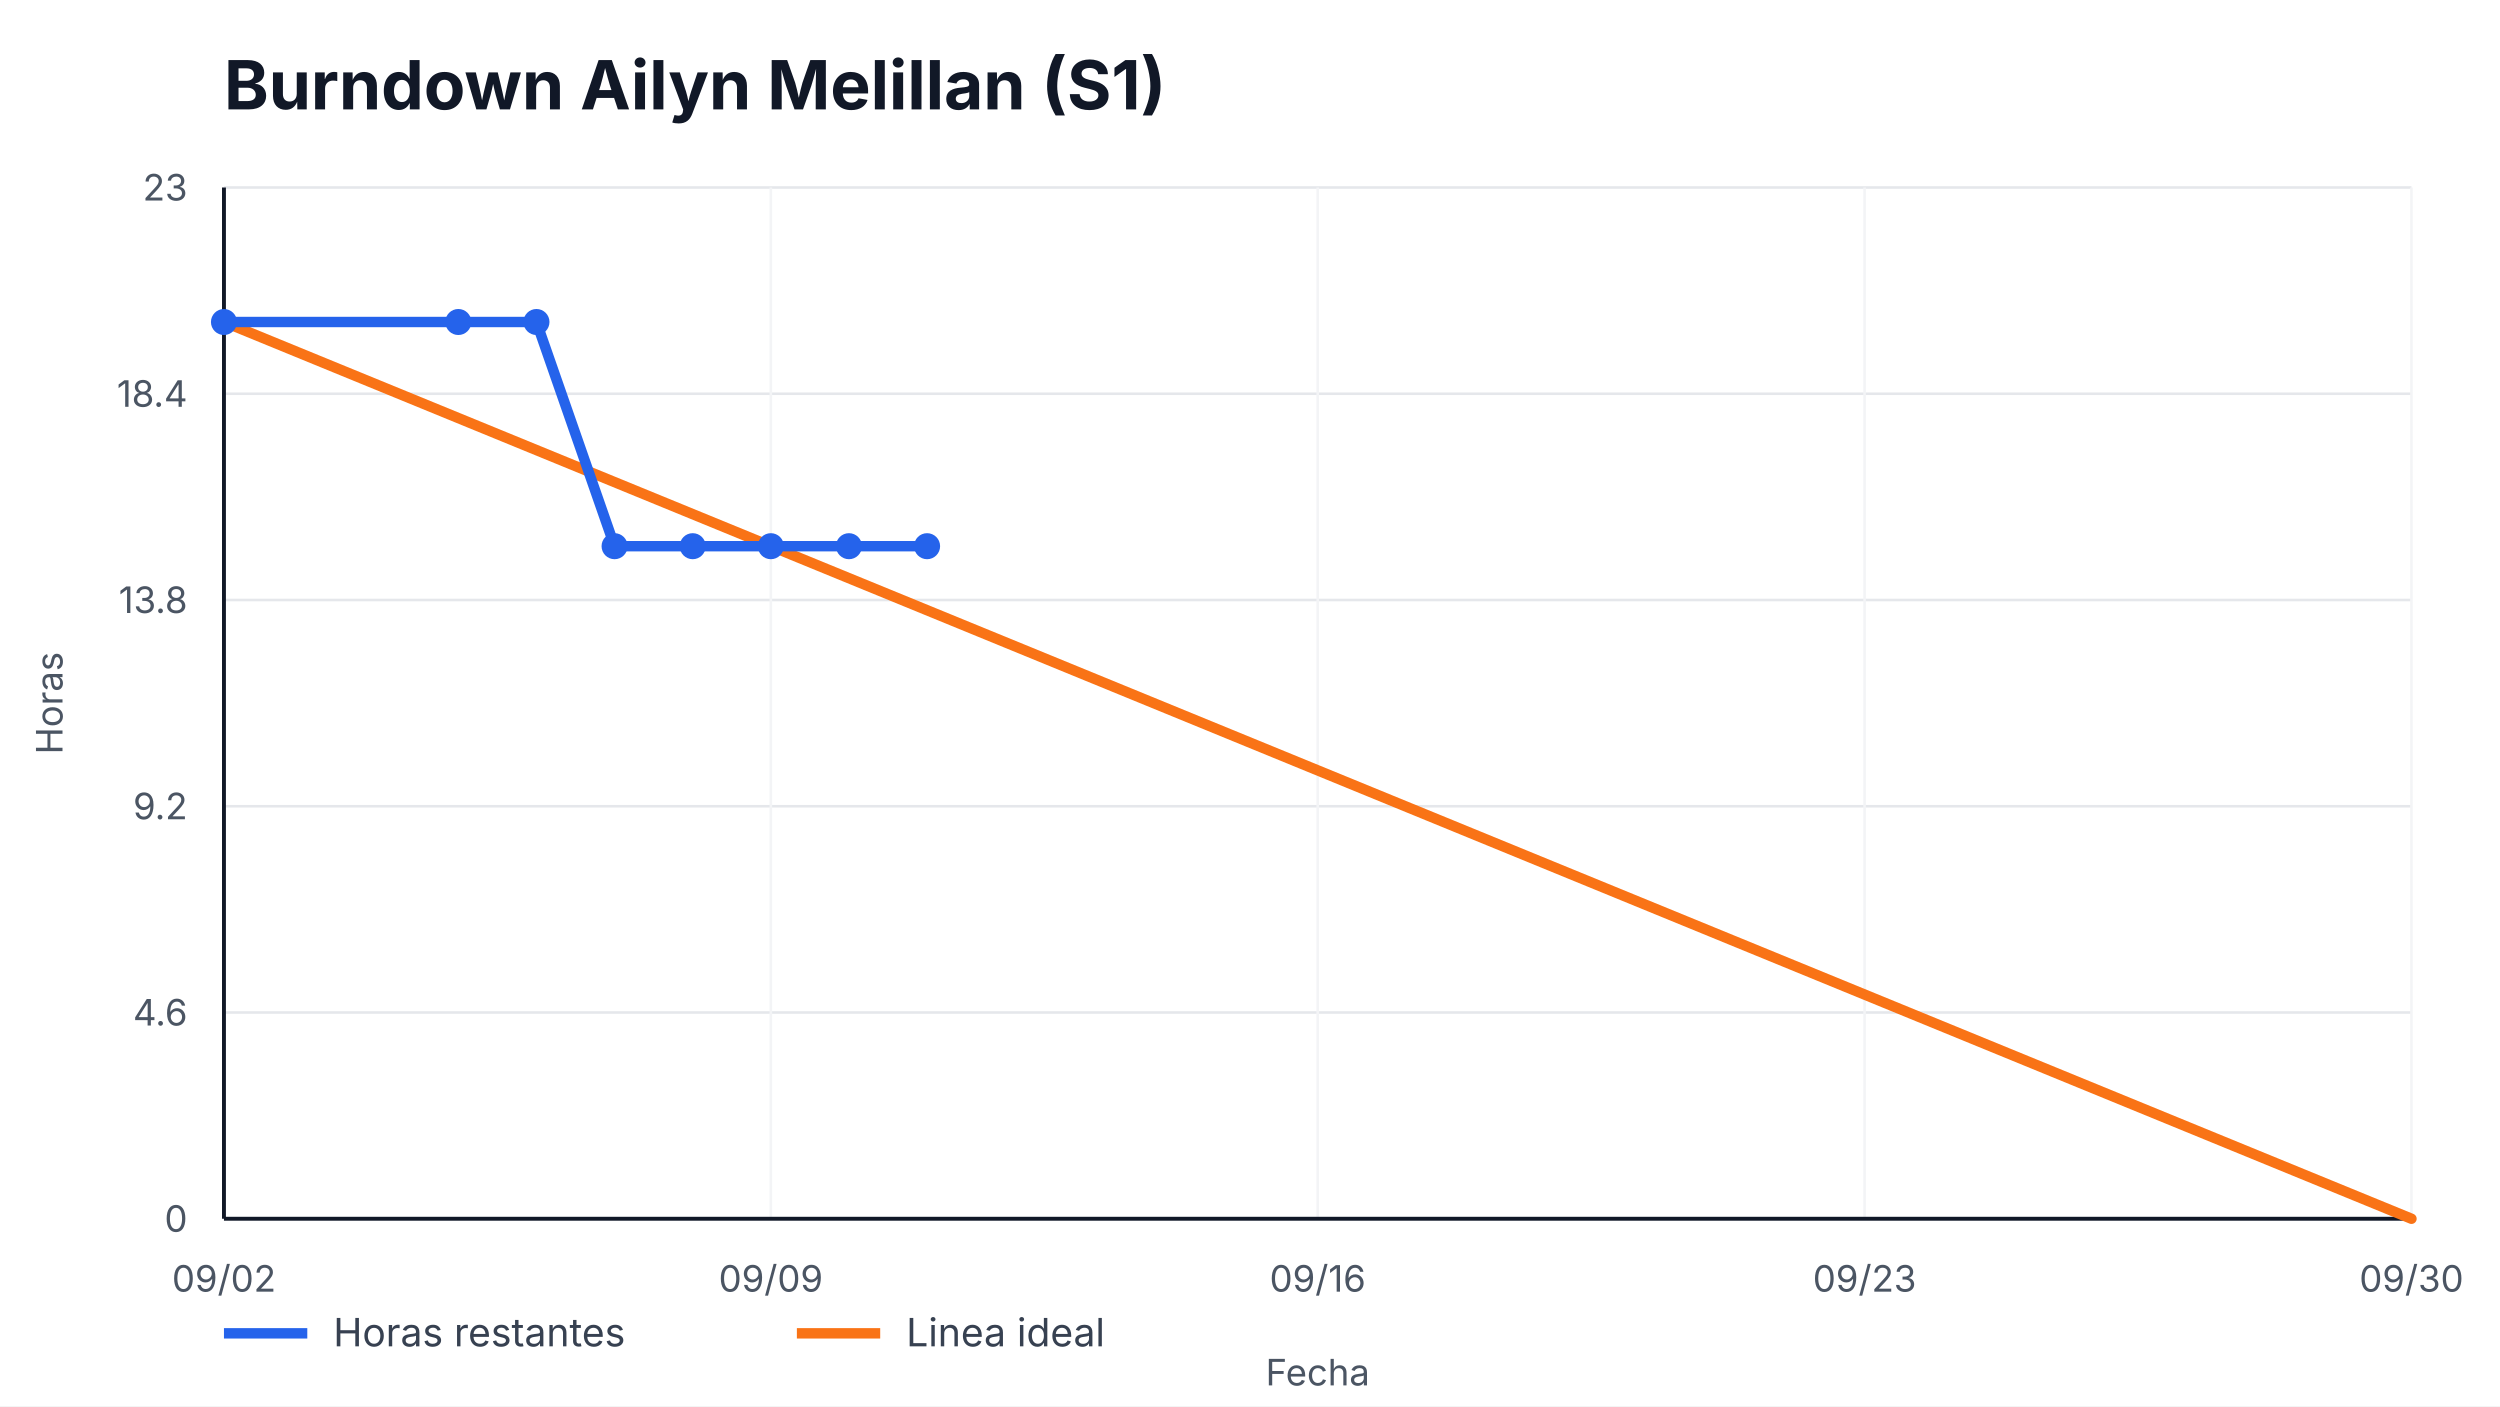
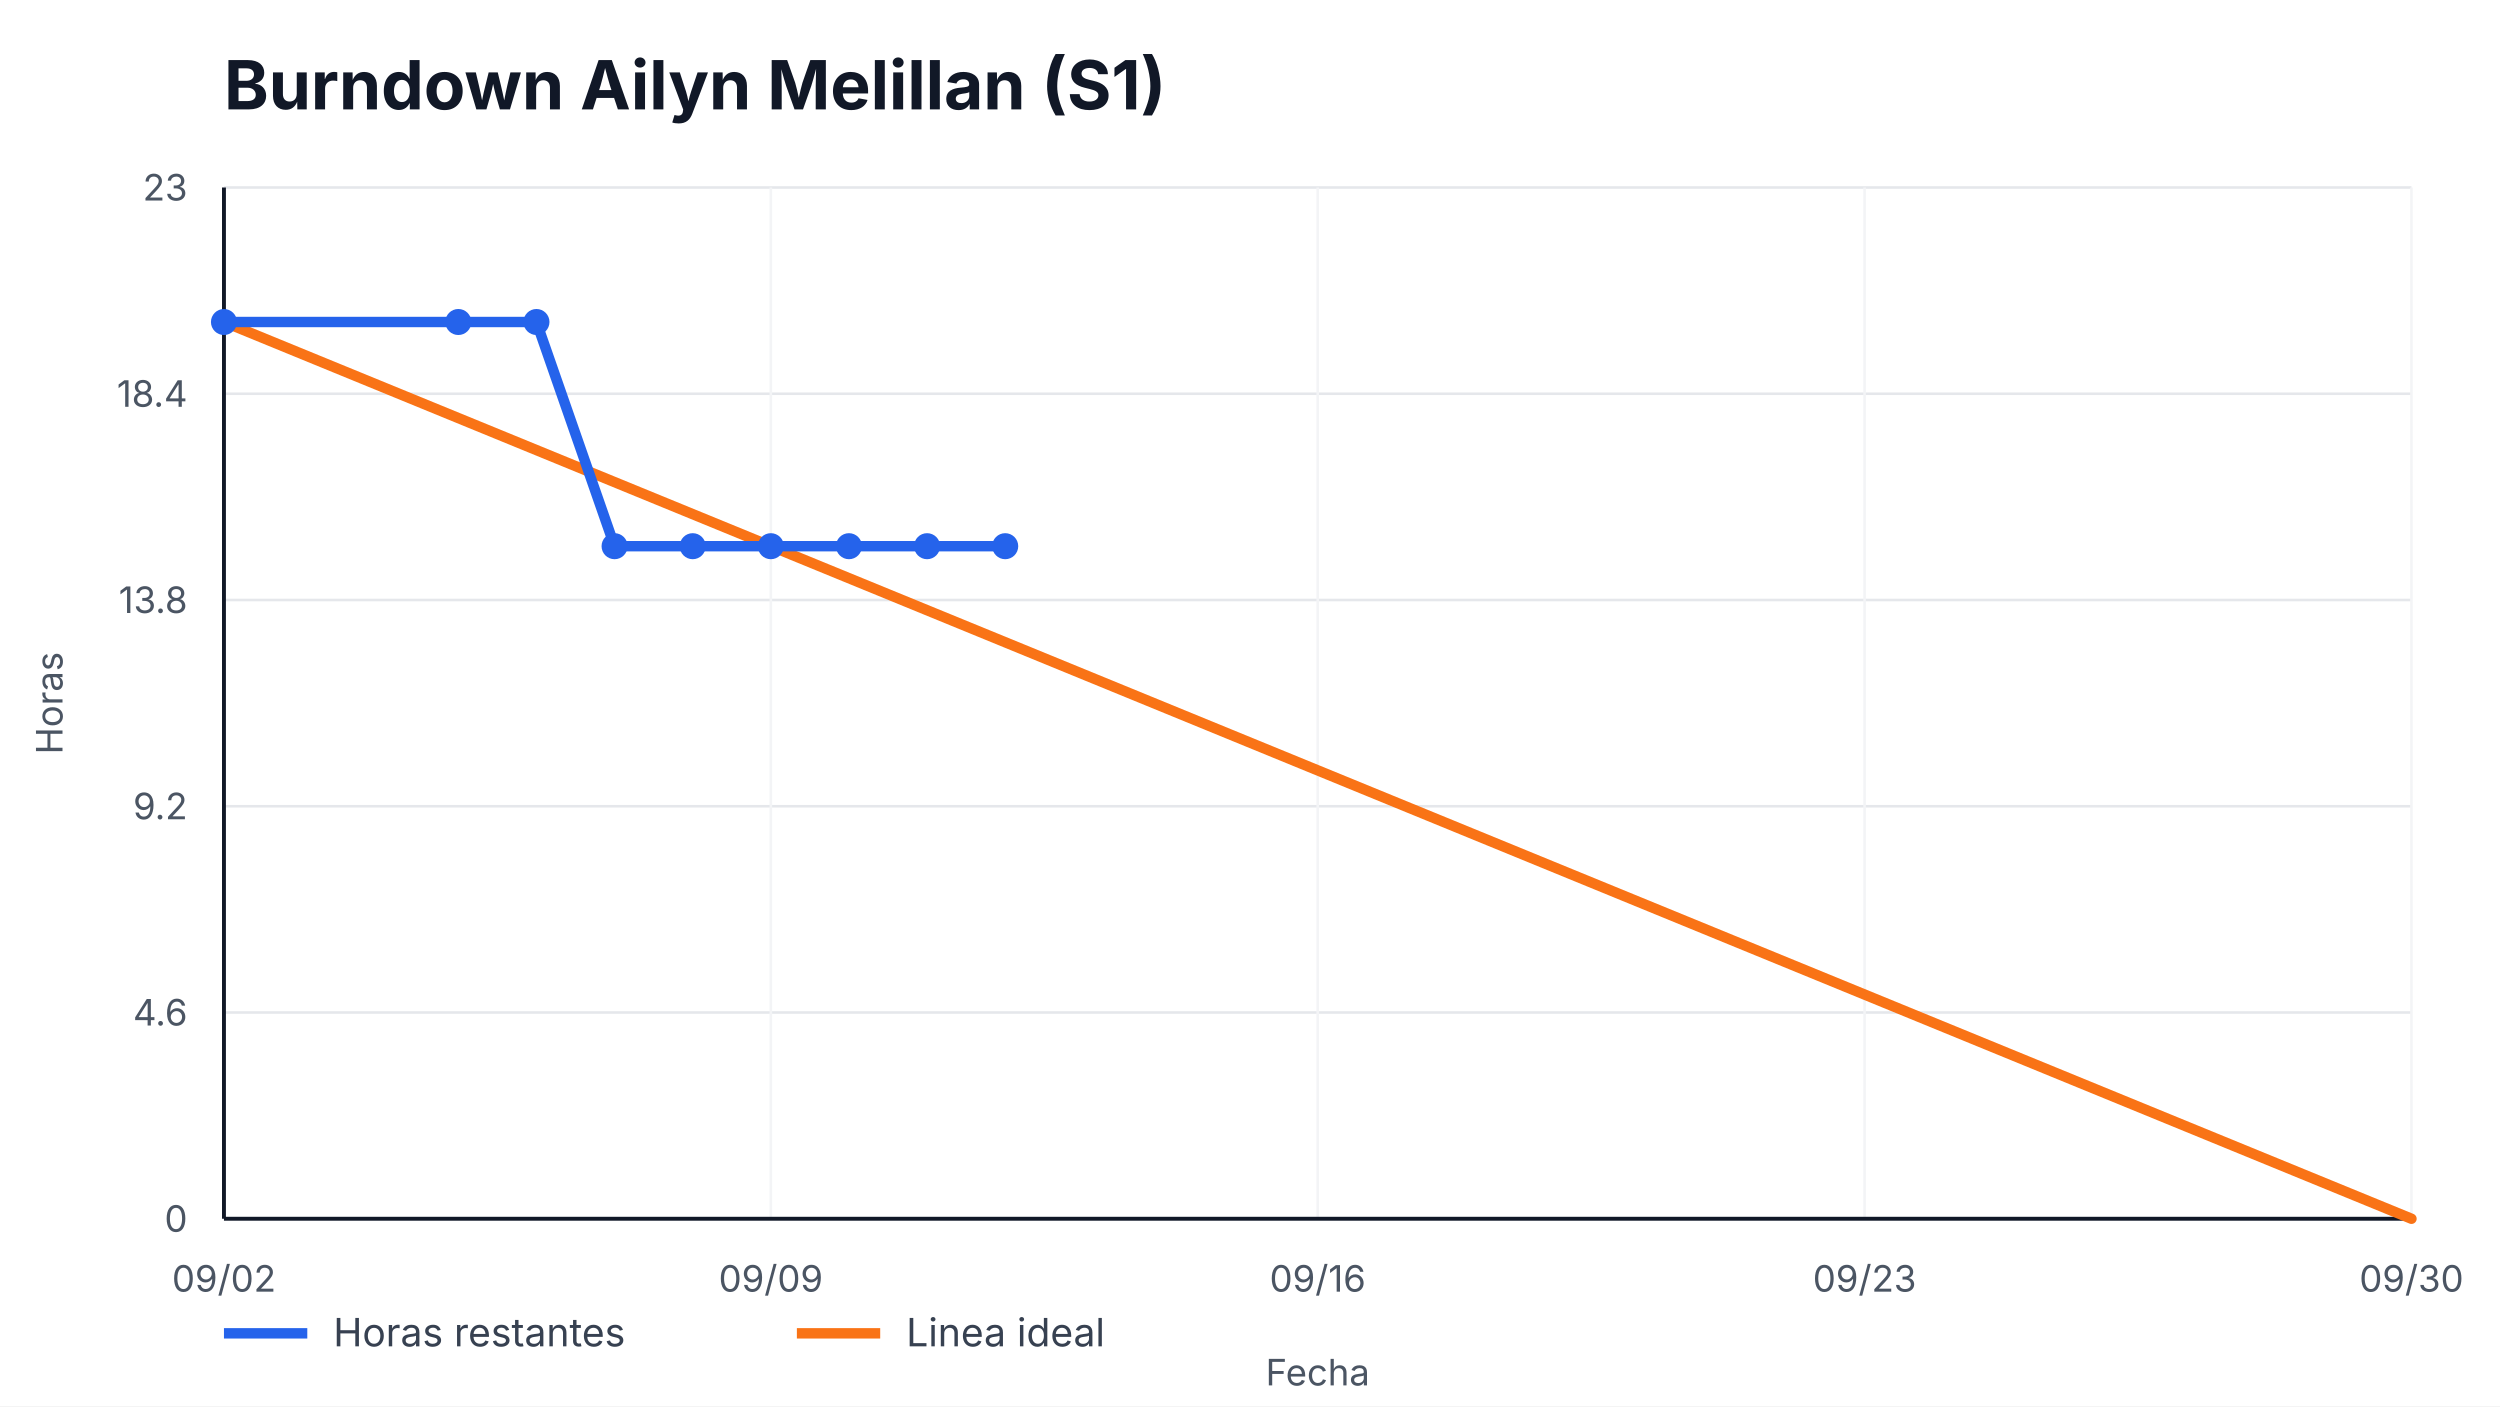
<svg xmlns="http://www.w3.org/2000/svg" width="960" height="540" viewBox="0 0 960 540" role="img" aria-label="Burndown Ailyn Melillan (S1)">
  <style>
    text { font-family: -apple-system, BlinkMacSystemFont, "Segoe UI", sans-serif; fill: #111827; }
    .title { font-size: 26px; font-weight: 700; }
    .axis { font-size: 14px; fill: #4b5563; }
    .legend { font-size: 15px; fill: #374151; }
    .overrun { font-size: 14px; font-weight: 700; fill: #b91c1c; }
  </style>
  <rect width="100%" height="100%" fill="#ffffff" />
  <text x="86" y="42" class="title">Burndown Ailyn Melillan (S1)</text>
  <g>
    <line x1="86" y1="468.00" x2="926" y2="468.00" stroke="#e5e7eb" />
    <line x1="86" y1="388.80" x2="926" y2="388.80" stroke="#e5e7eb" />
    <line x1="86" y1="309.60" x2="926" y2="309.60" stroke="#e5e7eb" />
    <line x1="86" y1="230.40" x2="926" y2="230.40" stroke="#e5e7eb" />
    <line x1="86" y1="151.20" x2="926" y2="151.20" stroke="#e5e7eb" />
    <line x1="86" y1="72.00" x2="926" y2="72.00" stroke="#e5e7eb" />
  </g>
  <g>
    <line x1="86.00" y1="72" x2="86.00" y2="468" stroke="#f3f4f6" />
    <text x="86.00" y="496" text-anchor="middle" class="axis">09/02</text>
    <line x1="296.00" y1="72" x2="296.00" y2="468" stroke="#f3f4f6" />
    <text x="296.00" y="496" text-anchor="middle" class="axis">09/09</text>
    <line x1="506.00" y1="72" x2="506.00" y2="468" stroke="#f3f4f6" />
    <text x="506.00" y="496" text-anchor="middle" class="axis">09/16</text>
    <line x1="716.00" y1="72" x2="716.00" y2="468" stroke="#f3f4f6" />
    <text x="716.00" y="496" text-anchor="middle" class="axis">09/23</text>
    <line x1="926.00" y1="72" x2="926.00" y2="468" stroke="#f3f4f6" />
    <text x="926.00" y="496" text-anchor="middle" class="axis">09/30</text>
  </g>
  <line x1="86" y1="468" x2="926" y2="468" stroke="#111827" stroke-width="1.5" />
  <line x1="86" y1="72" x2="86" y2="468" stroke="#111827" stroke-width="1.5" />
  <g>
    <text x="72" y="473.00" text-anchor="end" class="axis">0</text>
    <text x="72" y="393.80" text-anchor="end" class="axis">4.6</text>
    <text x="72" y="314.60" text-anchor="end" class="axis">9.2</text>
    <text x="72" y="235.40" text-anchor="end" class="axis">13.8</text>
    <text x="72" y="156.20" text-anchor="end" class="axis">18.4</text>
    <text x="72" y="77.00" text-anchor="end" class="axis">23</text>
  </g>
  <polyline points="86.00,123.65 926.00,468.00" fill="none" stroke="#f97316" stroke-width="4" stroke-linecap="round" />
-   <polyline points="86.00,123.65 176.00,123.65 206.00,123.65 236.00,209.74 266.00,209.74 296.00,209.74 326.00,209.74 356.00,209.74" fill="none" stroke="#2563eb" stroke-width="4" stroke-linecap="round" stroke-linejoin="round" />
+   <polyline points="86.00,123.65 176.00,123.65 206.00,123.65 236.00,209.74 266.00,209.74 296.00,209.74 326.00,209.74 356.00,209.74 386.00,209.74" fill="none" stroke="#2563eb" stroke-width="4" stroke-linecap="round" stroke-linejoin="round" />
  <g>
    <circle cx="86.00" cy="123.65" r="5" fill="#2563eb" />
    <circle cx="176.00" cy="123.65" r="5" fill="#2563eb" />
    <circle cx="206.00" cy="123.65" r="5" fill="#2563eb" />
    <circle cx="236.00" cy="209.74" r="5" fill="#2563eb" />
    <circle cx="266.00" cy="209.74" r="5" fill="#2563eb" />
    <circle cx="296.00" cy="209.74" r="5" fill="#2563eb" />
    <circle cx="326.00" cy="209.74" r="5" fill="#2563eb" />
    <circle cx="356.00" cy="209.74" r="5" fill="#2563eb" />
+     <circle cx="386.00" cy="209.74" r="5" fill="#2563eb" />
  </g>
  <line x1="86" y1="512" x2="118" y2="512" stroke="#2563eb" stroke-width="4" />
  <text x="128" y="517" class="legend">Horas restantes</text>
  <line x1="306" y1="512" x2="338" y2="512" stroke="#f97316" stroke-width="4" />
  <text x="348" y="517" class="legend">Linea ideal</text>
  <text x="506.0" y="532" text-anchor="middle" class="axis">Fecha</text>
  <text x="24" y="270.0" transform="rotate(-90 24,270.0)" text-anchor="middle" class="axis">Horas</text>
</svg>
